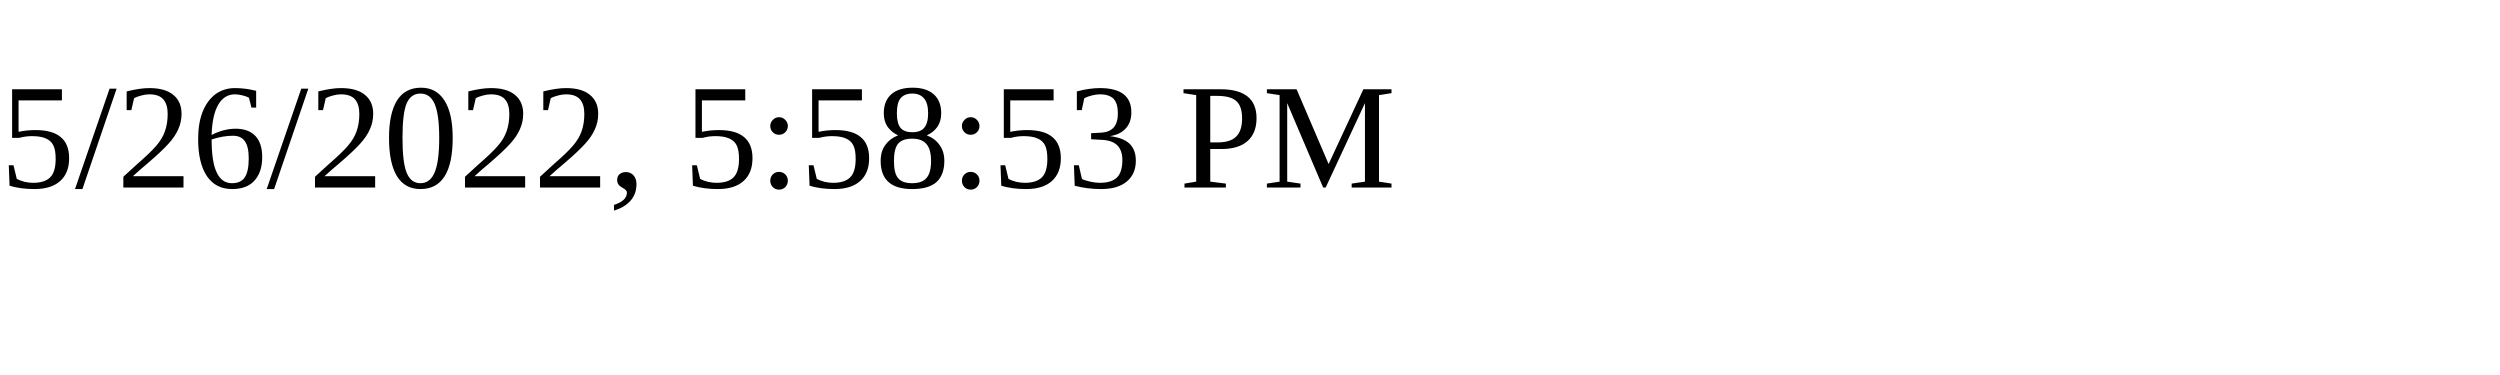
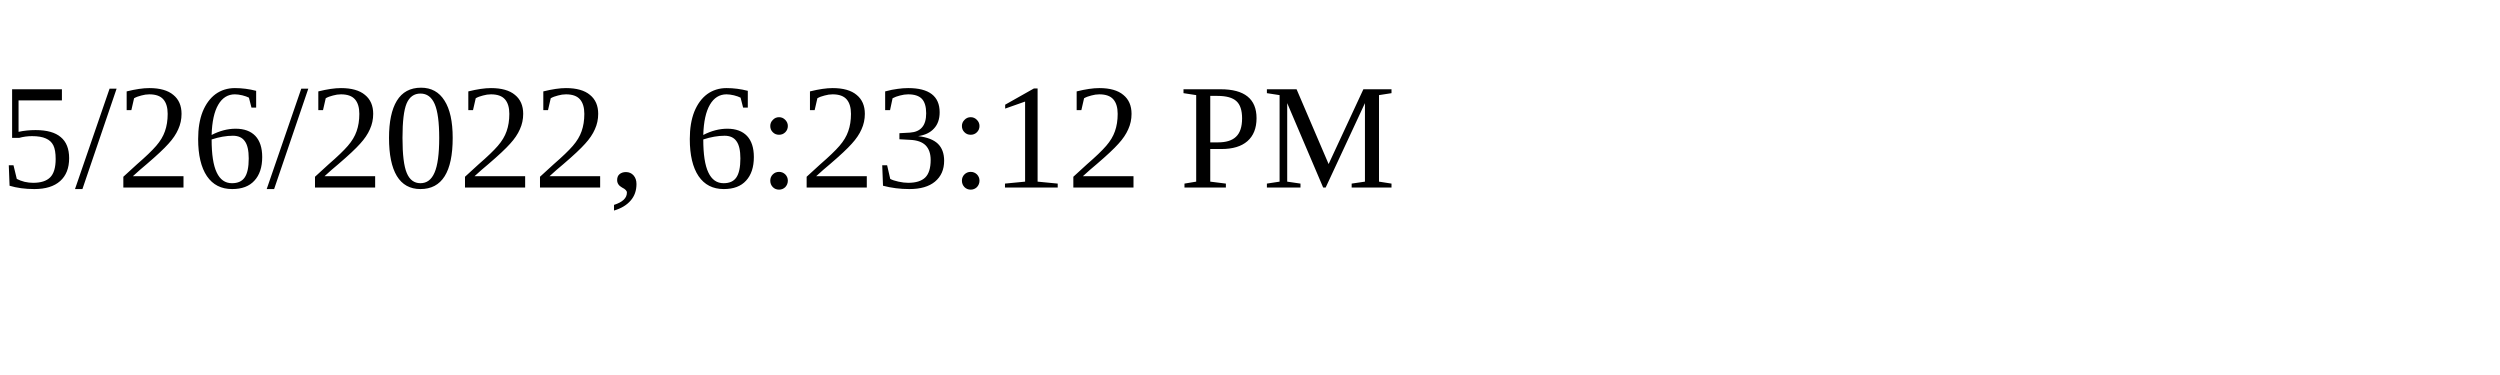
<svg xmlns="http://www.w3.org/2000/svg" height="30" width="200">
-   <text x="0" y="15">5/26/2022, 5:58:53 PM</text>
+   <text x="0" y="15">5/26/2022, 6:23:12 PM</text>
</svg>
